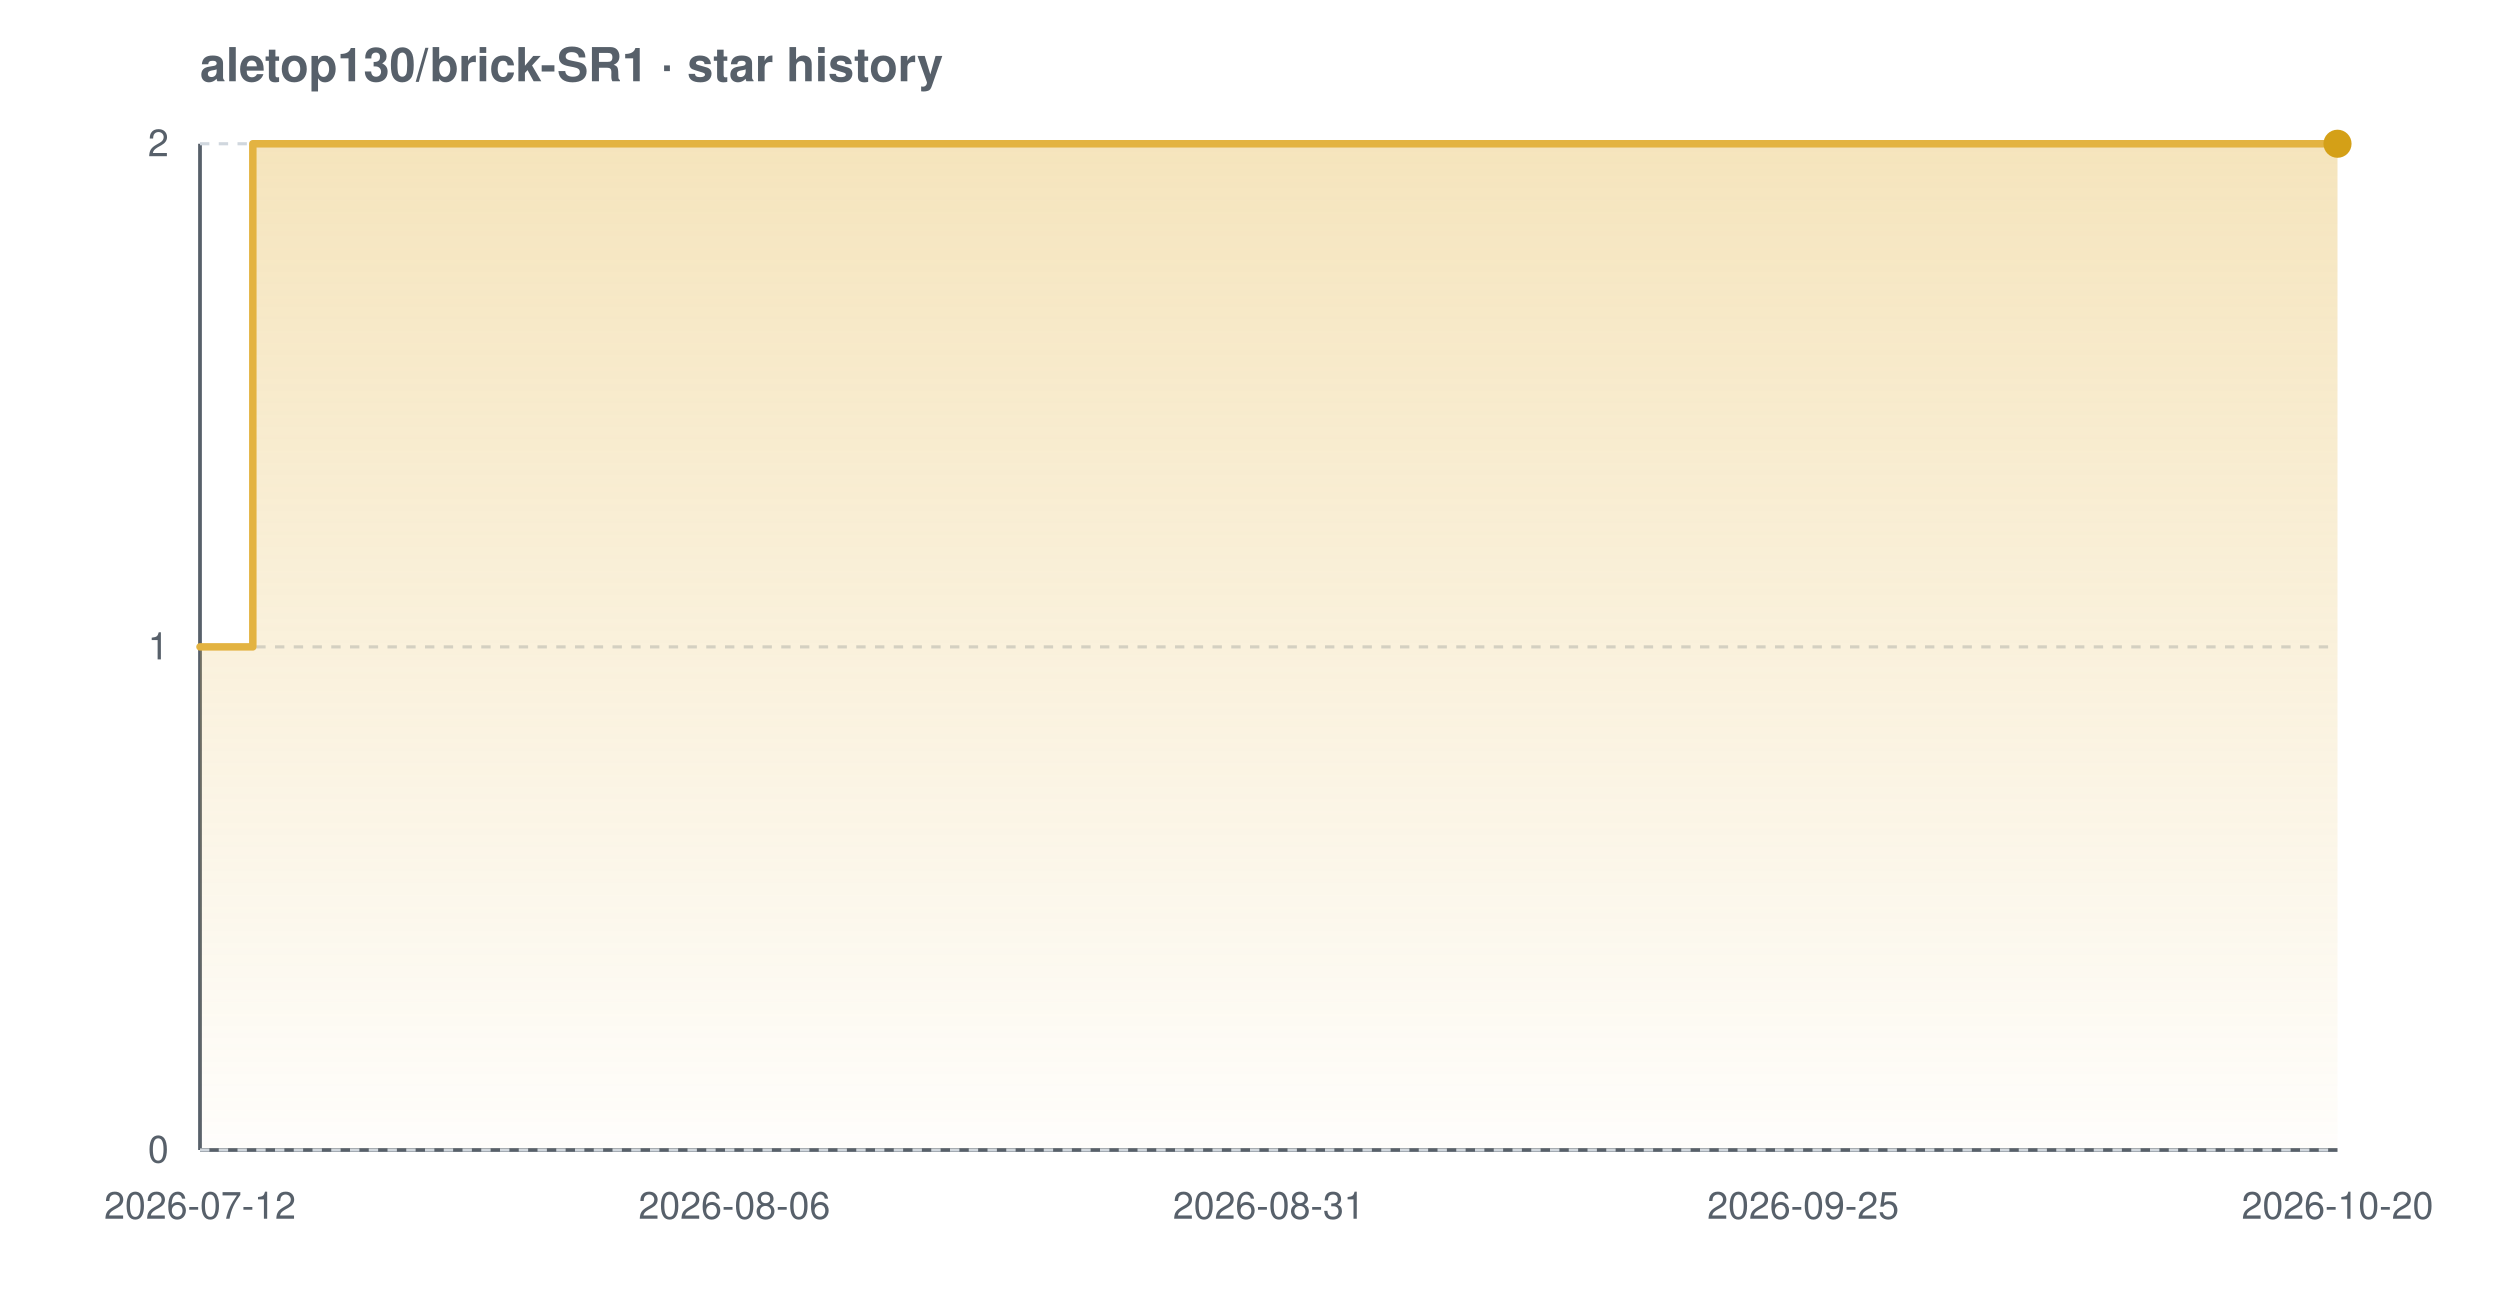
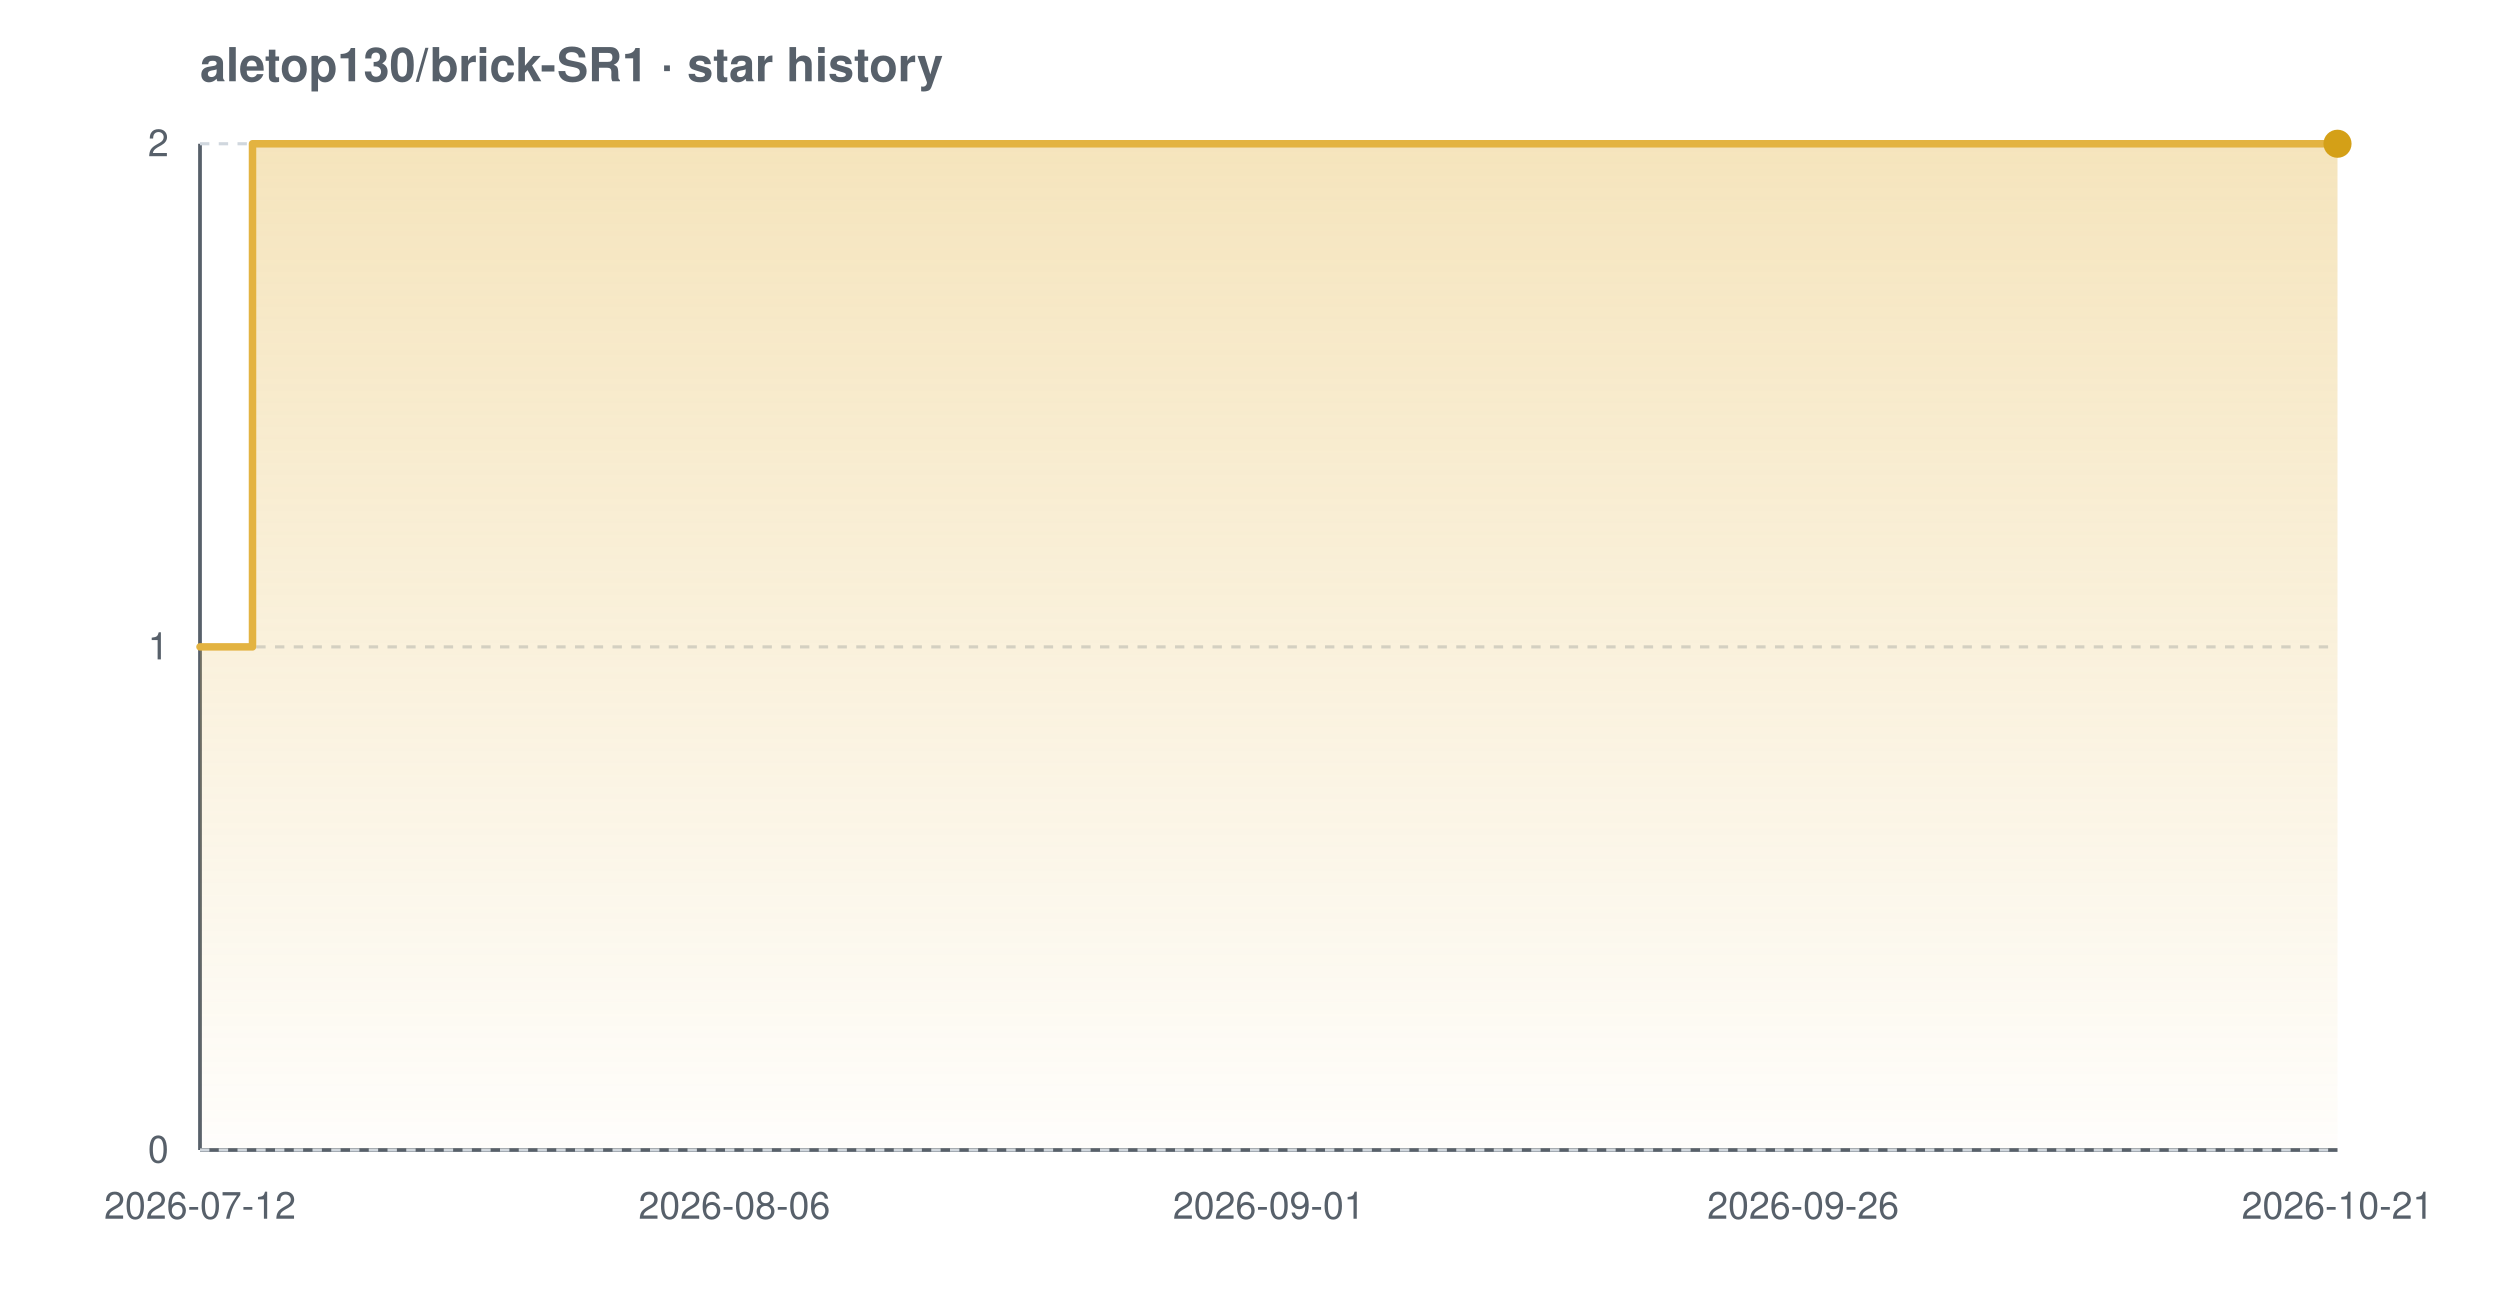
<svg xmlns="http://www.w3.org/2000/svg" width="800" height="420" viewBox="0 0 800 420" font-family="-apple-system,BlinkMacSystemFont,'Segoe UI',Helvetica,Arial,sans-serif" role="img" aria-label="Star history chart for aletop130/brick-SR1">
  <defs>
    <linearGradient id="grad-light" x1="0" y1="0" x2="0" y2="1">
      <stop offset="0%" stop-color="#e3b341" stop-opacity="0.35" />
      <stop offset="100%" stop-color="#e3b341" stop-opacity="0.02" />
    </linearGradient>
  </defs>
  <text x="64" y="26" font-size="15" font-weight="600" fill="#57606a">aletop130/brick-SR1 · star history</text>
  <line x1="64" y1="368" x2="748" y2="368" stroke="#57606a" stroke-width="1.2" />
  <line x1="64" y1="46" x2="64" y2="368" stroke="#57606a" stroke-width="1.2" />
  <line x1="64" y1="368.0" x2="748" y2="368.0" stroke="#d0d7de" stroke-width="1" stroke-dasharray="3 3" />
  <line x1="64" y1="207.0" x2="748" y2="207.0" stroke="#d0d7de" stroke-width="1" stroke-dasharray="3 3" />
  <line x1="64" y1="46.0" x2="748" y2="46.0" stroke="#d0d7de" stroke-width="1" stroke-dasharray="3 3" />
-   <path d="M 64.0 207.0 L 80.9 207.0 L 80.9 46.0 L 748.0 46.0 L 748.0 46.0 L 748.0 368.0 L 64.0 368.0 Z" fill="url(#grad-light)" />
-   <path d="M 64.0 207.0 L 80.9 207.0 L 80.9 46.0 L 748.0 46.0 L 748.0 46.0" fill="none" stroke="#e3b341" stroke-width="2.4" stroke-linejoin="round" stroke-linecap="round" />
+   <path d="M 64.0 207.0 L 80.8 207.0 L 80.8 46.0 L 748.0 46.0 L 748.0 46.0 L 748.0 368.0 L 64.0 368.0 Z" fill="url(#grad-light)" />
+   <path d="M 64.0 207.0 L 80.8 207.0 L 80.8 46.0 L 748.0 46.0 L 748.0 46.0" fill="none" stroke="#e3b341" stroke-width="2.4" stroke-linejoin="round" stroke-linecap="round" />
  <circle cx="748.0" cy="46.0" r="4.5" fill="#d4a017" />
  <text x="54" y="372.0" text-anchor="end" font-size="12" fill="#57606a">0</text>
  <text x="54" y="211.0" text-anchor="end" font-size="12" fill="#57606a">1</text>
  <text x="54" y="50.0" text-anchor="end" font-size="12" fill="#57606a">2</text>
  <text x="64.0" y="390" text-anchor="middle" font-size="12" fill="#57606a">2026-07-12</text>
  <text x="235.0" y="390" text-anchor="middle" font-size="12" fill="#57606a">2026-08-06</text>
-   <text x="406.0" y="390" text-anchor="middle" font-size="12" fill="#57606a">2026-08-31</text>
-   <text x="577.0" y="390" text-anchor="middle" font-size="12" fill="#57606a">2026-09-25</text>
-   <text x="748.0" y="390" text-anchor="middle" font-size="12" fill="#57606a">2026-10-20</text>
+   <text x="406.0" y="390" text-anchor="middle" font-size="12" fill="#57606a">2026-09-01</text>
+   <text x="577.0" y="390" text-anchor="middle" font-size="12" fill="#57606a">2026-09-26</text>
+   <text x="748.0" y="390" text-anchor="middle" font-size="12" fill="#57606a">2026-10-21</text>
</svg>
